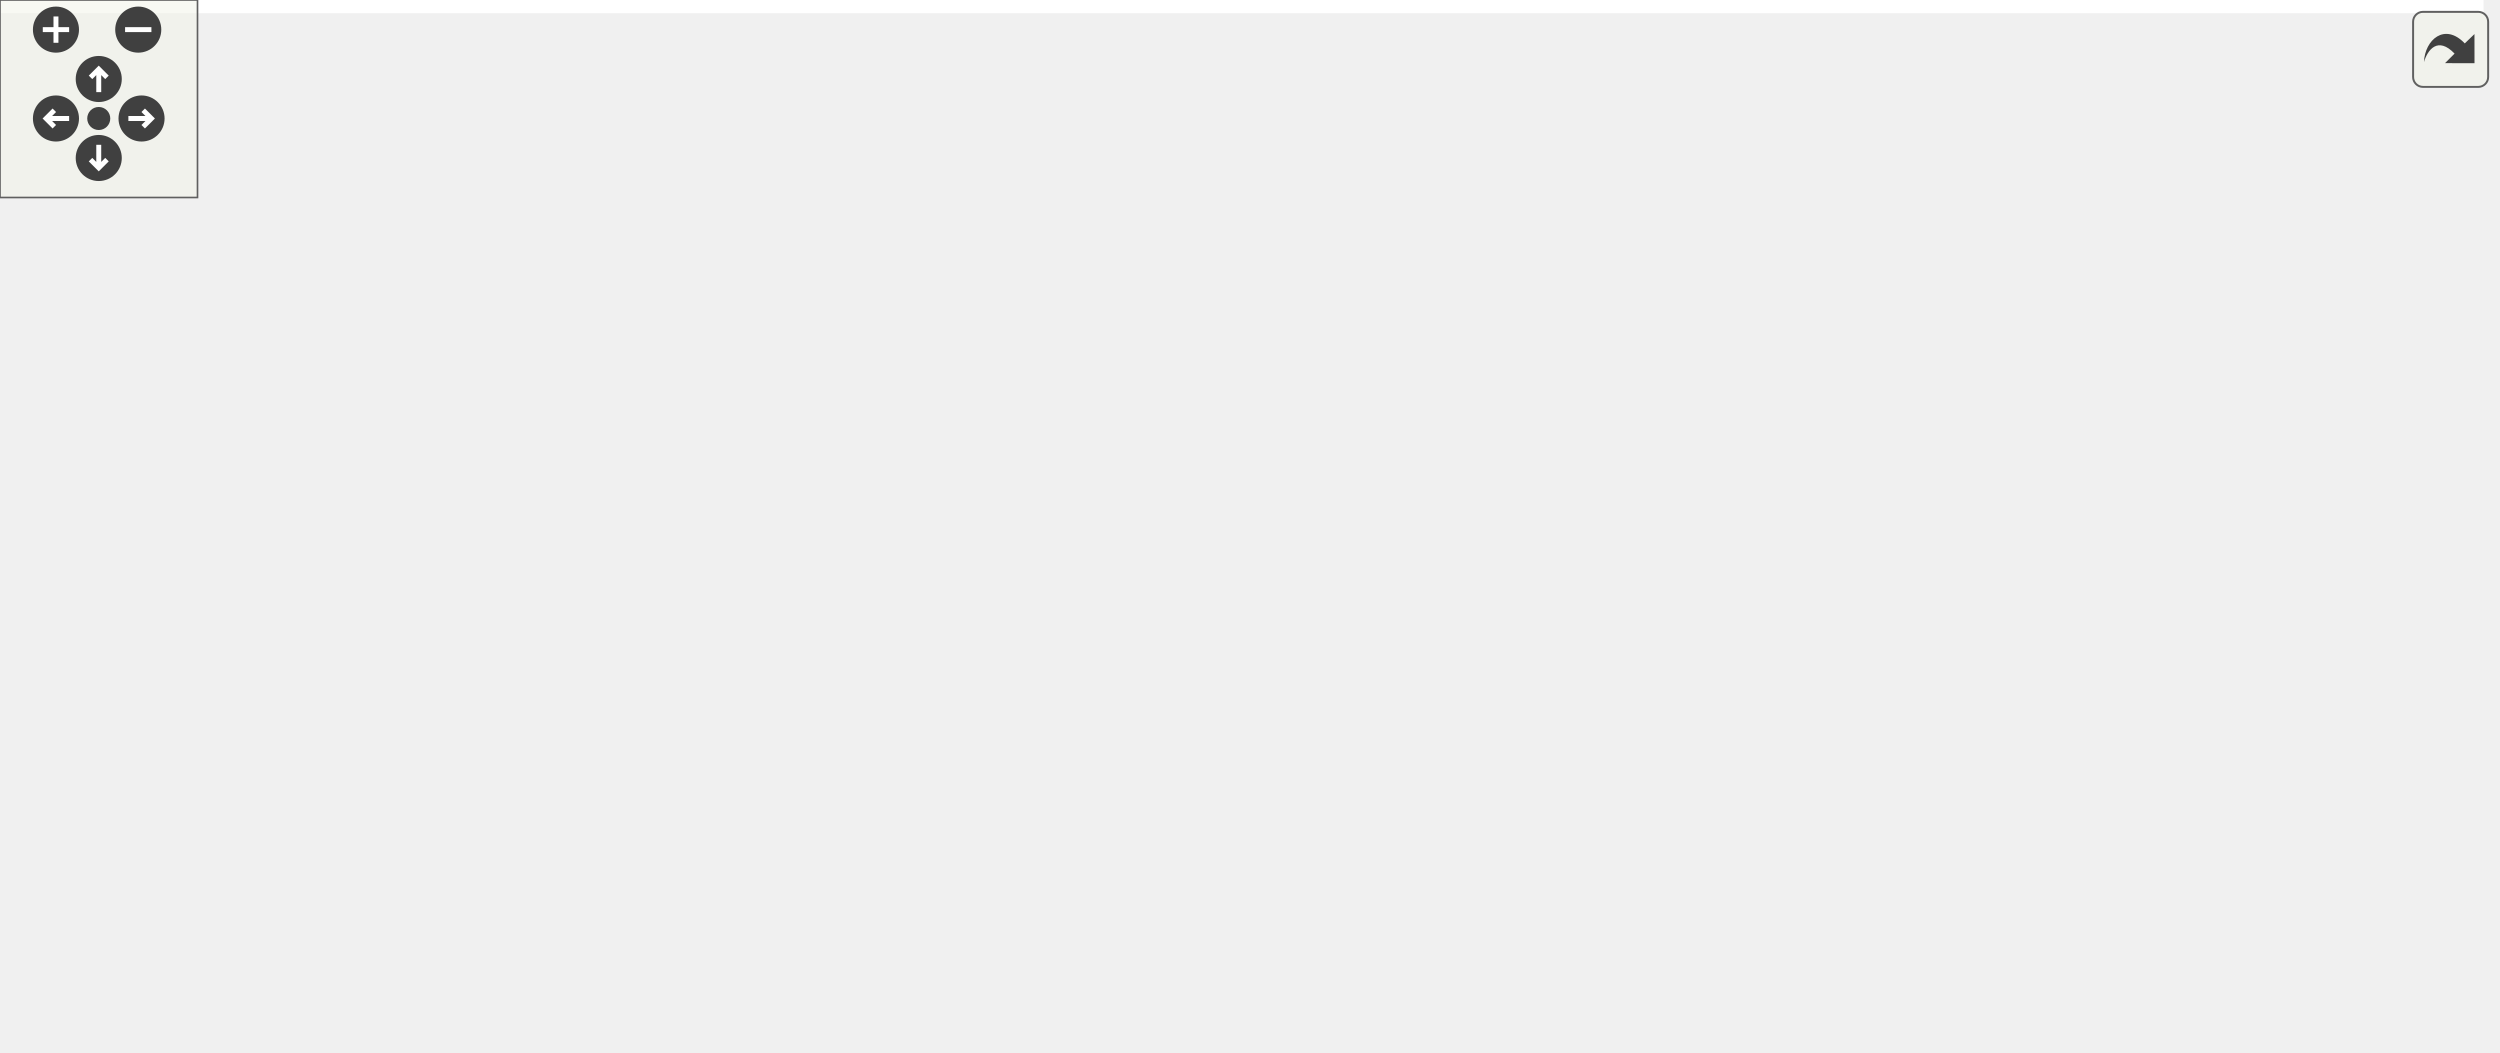
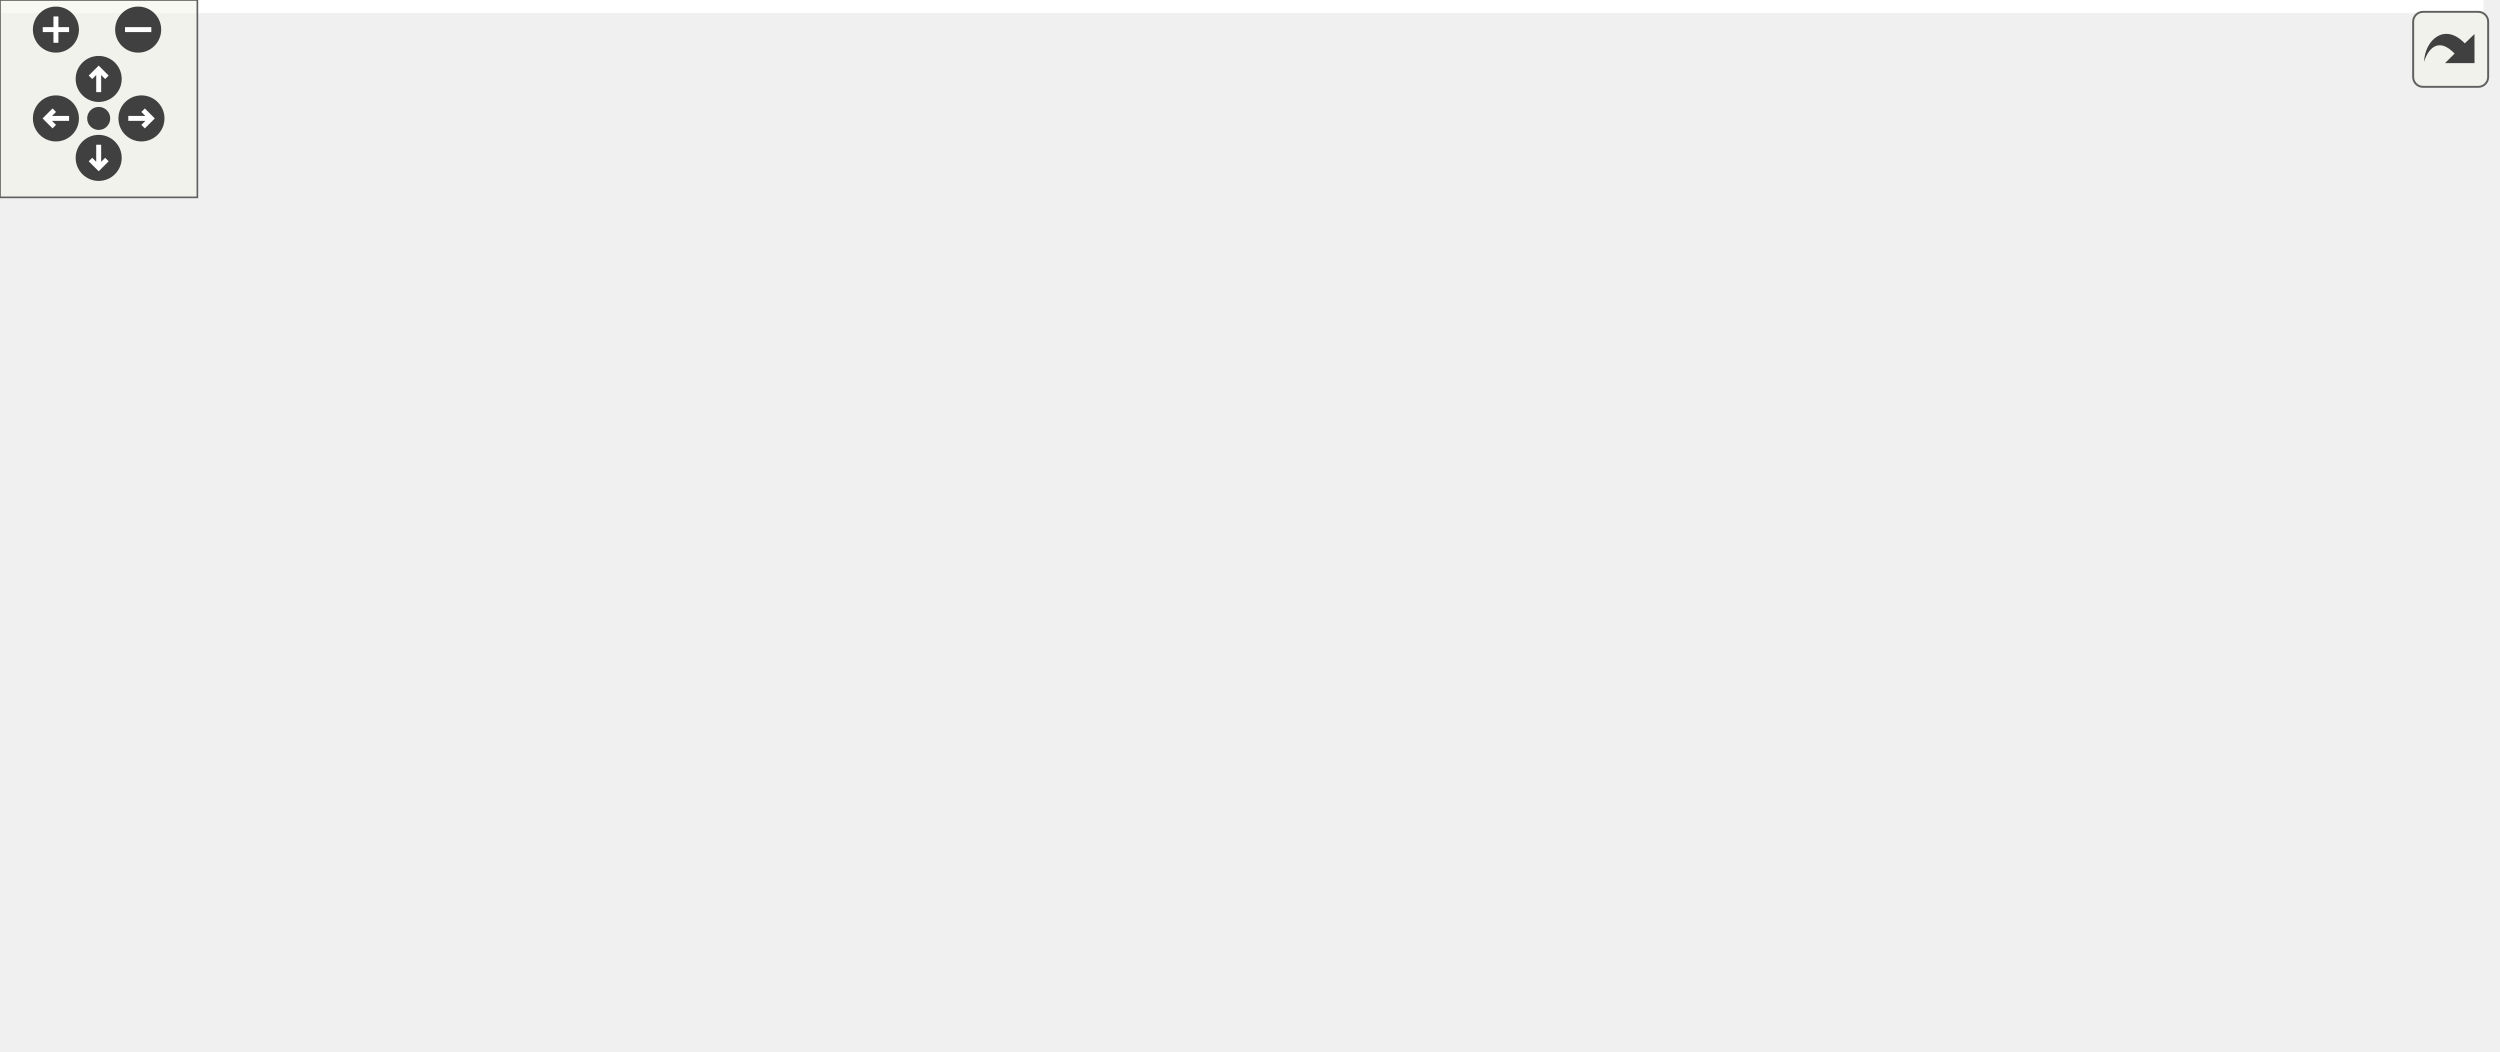
<svg xmlns="http://www.w3.org/2000/svg" xmlns:xlink="http://www.w3.org/1999/xlink" id="main" version="1.1" xml:space="preserve">
  <style type="text/css">
.edge:hover path { stroke: red; }
.edge:hover polygon { stroke: red; fill: red; }
</style>
  <defs>
    <circle id="rim" cx="0" cy="0" r="7" />
    <circle id="rim2" cx="0" cy="0" r="3.5" />
    <g id="zoomPlus">
      <use xlink:href="#rim" fill="#404040">
        <set attributeName="fill" to="#808080" begin="zoomplus.mouseover" end="zoomplus.mouseout" />
      </use>
      <path d="M-4,0h8M0,-4v8" fill="none" stroke="white" stroke-width="1.5" pointer-events="none" />
    </g>
    <g id="zoomMin">
      <use xlink:href="#rim" fill="#404040">
        <set attributeName="fill" to="#808080" begin="zoomminus.mouseover" end="zoomminus.mouseout" />
      </use>
      <path d="M-4,0h8" fill="none" stroke="white" stroke-width="1.5" pointer-events="none" />
    </g>
    <g id="dirArrow">
      <path fill="none" stroke="white" stroke-width="1.5" d="M0,-3.0v7 M-2.5,-0.5L0,-3.0L2.5,-0.5" />
    </g>
    <g id="resetDef">
      <use xlink:href="#rim2" fill="#404040">
        <set attributeName="fill" to="#808080" begin="reset.mouseover" end="reset.mouseout" />
      </use>
    </g>
  </defs>
  <svg id="graph" class="graph">
    <g id="viewport">
-       <polygon fill="white" stroke="transparent" points="-4,4 -4,-259 754.5,-259 754.5,4 -4,4" />
+       <polygon fill="white" stroke="transparent" points="-4,4 -4,-259 755,-259 755,4 -4,4" />
      <g id="node1" class="node">
        <g id="a_node1">
          <a xlink:title="Contains fields classes.">
-             <polygon fill="#bfbfbf" stroke="black" points="292.5,-224.5 292.5,-254.5 414.5,-254.5 414.5,-224.5 292.5,-224.5" />
-             <text text-anchor="start" x="300.5" y="-242.5" font-family="Helvetica,sans-Serif" font-size="10.00">ESP32BaseStation/src</text>
-             <text text-anchor="middle" x="353.5" y="-231.5" font-family="Helvetica,sans-Serif" font-size="10.00">/fields.cpp</text>
+             <polygon fill="#bfbfbf" stroke="black" points="281,-224.5 281,-254.5 403,-254.5 403,-224.5 281,-224.5" />
+             <text text-anchor="start" x="289" y="-242.5" font-family="Helvetica,sans-Serif" font-size="10.00">ESP32BaseStation/src</text>
+             <text text-anchor="middle" x="342" y="-231.5" font-family="Helvetica,sans-Serif" font-size="10.00">/fields.cpp</text>
          </a>
        </g>
      </g>
      <g id="node2" class="node">
        <g id="a_node2">
          <a xlink:href="fields_8h.html" target="_top" xlink:title="Contains fields classes.">
-             <polygon fill="white" stroke="black" points="327.5,-168.5 327.5,-187.5 379.5,-187.5 379.5,-168.5 327.5,-168.5" />
-             <text text-anchor="middle" x="353.5" y="-175.5" font-family="Helvetica,sans-Serif" font-size="10.00">fields.h</text>
+             <polygon fill="white" stroke="black" points="316,-168.5 316,-187.5 368,-187.5 368,-168.5 316,-168.5" />
+             <text text-anchor="middle" x="342" y="-175.5" font-family="Helvetica,sans-Serif" font-size="10.00">fields.h</text>
          </a>
        </g>
      </g>
      <g id="edge1" class="edge">
-         <path fill="none" stroke="midnightblue" d="M353.5,-224.4C353.5,-216.47 353.5,-206.46 353.5,-197.86" />
-         <polygon fill="midnightblue" stroke="midnightblue" points="357,-197.66 353.5,-187.66 350,-197.66 357,-197.66" />
+         <path fill="none" stroke="midnightblue" d="M342,-224.4C342,-216.47 342,-206.46 342,-197.86" />
+         <polygon fill="midnightblue" stroke="midnightblue" points="345.5,-197.66 342,-187.66 338.5,-197.66 345.5,-197.66" />
      </g>
      <g id="node3" class="node">
        <g id="a_node3">
          <a xlink:href="defines_8h.html" target="_top" xlink:title="Definitions and other preprocessor and global stuff.">
-             <polygon fill="white" stroke="black" points="318.5,-56.5 318.5,-75.5 388.5,-75.5 388.5,-56.5 318.5,-56.5" />
-             <text text-anchor="middle" x="353.5" y="-63.5" font-family="Helvetica,sans-Serif" font-size="10.00">../defines.h</text>
+             <polygon fill="white" stroke="black" points="307,-56.5 307,-75.5 377,-75.5 377,-56.5 307,-56.5" />
+             <text text-anchor="middle" x="342" y="-63.5" font-family="Helvetica,sans-Serif" font-size="10.00">../defines.h</text>
          </a>
        </g>
      </g>
      <g id="edge2" class="edge">
-         <path fill="none" stroke="midnightblue" d="M341.51,-168.34C326.58,-156.41 304.02,-133.9 312.5,-112 316.95,-100.5 325.87,-90.13 334.25,-82.25" />
-         <polygon fill="midnightblue" stroke="midnightblue" points="336.74,-84.73 341.96,-75.51 332.13,-79.46 336.74,-84.73" />
+         <path fill="none" stroke="midnightblue" d="M330.01,-168.34C315.08,-156.41 292.52,-133.9 301,-112 305.45,-100.5 314.37,-90.13 322.75,-82.25" />
+         <polygon fill="midnightblue" stroke="midnightblue" points="325.24,-84.73 330.46,-75.51 320.63,-79.46 325.24,-84.73" />
      </g>
      <g id="node12" class="node">
        <g id="a_node12">
          <a xlink:href="lookups_8h.html" target="_top" xlink:title="Lookupable and lookupable manager base classes.">
-             <polygon fill="white" stroke="black" points="322,-112.5 322,-131.5 385,-131.5 385,-112.5 322,-112.5" />
-             <text text-anchor="middle" x="353.5" y="-119.5" font-family="Helvetica,sans-Serif" font-size="10.00">lookups.h</text>
+             <polygon fill="white" stroke="black" points="310.5,-112.5 310.5,-131.5 373.5,-131.5 373.5,-112.5 310.5,-112.5" />
+             <text text-anchor="middle" x="342" y="-119.5" font-family="Helvetica,sans-Serif" font-size="10.00">lookups.h</text>
          </a>
        </g>
      </g>
      <g id="edge11" class="edge">
-         <path fill="none" stroke="midnightblue" d="M353.5,-168.08C353.5,-161.01 353.5,-150.86 353.5,-141.99" />
-         <polygon fill="midnightblue" stroke="midnightblue" points="357,-141.75 353.5,-131.75 350,-141.75 357,-141.75" />
+         <path fill="none" stroke="midnightblue" d="M342,-168.08C342,-161.01 342,-150.86 342,-141.99" />
+         <polygon fill="midnightblue" stroke="midnightblue" points="345.5,-141.75 342,-131.75 338.5,-141.75 345.5,-141.75" />
      </g>
      <g id="node13" class="node">
        <g id="a_node13">
          <a xlink:href="conversions_8h.html" target="_top" xlink:title="General functions for converting to and from char arrays.">
-             <polygon fill="white" stroke="black" points="403.5,-112.5 403.5,-131.5 487.5,-131.5 487.5,-112.5 403.5,-112.5" />
-             <text text-anchor="middle" x="445.5" y="-119.5" font-family="Helvetica,sans-Serif" font-size="10.00">conversions.h</text>
+             <polygon fill="white" stroke="black" points="392,-112.5 392,-131.5 476,-131.5 476,-112.5 392,-112.5" />
+             <text text-anchor="middle" x="434" y="-119.5" font-family="Helvetica,sans-Serif" font-size="10.00">conversions.h</text>
          </a>
        </g>
      </g>
      <g id="edge13" class="edge">
-         <path fill="none" stroke="midnightblue" d="M368.28,-168.32C382.77,-159.82 405.07,-146.73 421.99,-136.8" />
-         <polygon fill="midnightblue" stroke="midnightblue" points="423.9,-139.74 430.76,-131.65 420.36,-133.7 423.9,-139.74" />
+         <path fill="none" stroke="midnightblue" d="M356.78,-168.32C371.27,-159.82 393.57,-146.73 410.49,-136.8" />
+         <polygon fill="midnightblue" stroke="midnightblue" points="412.4,-139.74 419.26,-131.65 408.86,-133.7 412.4,-139.74" />
      </g>
      <g id="node4" class="node">
        <g id="a_node4">
          <a xlink:title=" ">
-             <polygon fill="white" stroke="#bfbfbf" points="0,-0.5 0,-19.5 63,-19.5 63,-0.5 0,-0.5" />
-             <text text-anchor="middle" x="31.5" y="-7.5" font-family="Helvetica,sans-Serif" font-size="10.00">Arduino.h</text>
+             <polygon fill="white" stroke="#bfbfbf" points="0,-0.5 0,-19.5 80,-19.5 80,-0.5 0,-0.5" />
+             <text text-anchor="middle" x="40" y="-7.5" font-family="Helvetica,sans-Serif" font-size="10.00">credentials.h</text>
          </a>
        </g>
      </g>
      <g id="edge3" class="edge">
-         <path fill="none" stroke="midnightblue" d="M318.2,-60.1C266.51,-52.76 166.97,-38.03 73.26,-20.25" />
-         <polygon fill="midnightblue" stroke="midnightblue" points="73.82,-16.79 63.34,-18.35 72.5,-23.67 73.82,-16.79" />
+         <path fill="none" stroke="midnightblue" d="M306.79,-58.8C259.77,-50.51 173.59,-35.26 90.02,-20.18" />
+         <polygon fill="midnightblue" stroke="midnightblue" points="90.57,-16.72 80.11,-18.39 89.33,-23.61 90.57,-16.72" />
      </g>
      <g id="node5" class="node">
        <g id="a_node5">
          <a xlink:title=" ">
-             <polygon fill="white" stroke="#bfbfbf" points="81,-0.5 81,-19.5 128,-19.5 128,-0.5 81,-0.5" />
-             <text text-anchor="middle" x="104.5" y="-7.5" font-family="Helvetica,sans-Serif" font-size="10.00">WiFi.h</text>
+             <polygon fill="white" stroke="#bfbfbf" points="98.5,-0.5 98.5,-19.5 161.5,-19.5 161.5,-0.5 98.5,-0.5" />
+             <text text-anchor="middle" x="130" y="-7.5" font-family="Helvetica,sans-Serif" font-size="10.00">Arduino.h</text>
          </a>
        </g>
      </g>
      <g id="edge4" class="edge">
-         <path fill="none" stroke="midnightblue" d="M318.19,-58.33C277.22,-50.44 207.44,-36.54 138.04,-20.01" />
-         <polygon fill="midnightblue" stroke="midnightblue" points="138.79,-16.59 128.25,-17.66 137.16,-23.4 138.79,-16.59" />
+         <path fill="none" stroke="midnightblue" d="M308.41,-56.44C271.27,-46.99 211.43,-31.74 171.42,-21.55" />
+         <polygon fill="midnightblue" stroke="midnightblue" points="172.26,-18.15 161.7,-19.08 170.53,-24.94 172.26,-18.15" />
      </g>
      <g id="node6" class="node">
        <g id="a_node6">
          <a xlink:title=" ">
-             <polygon fill="white" stroke="#bfbfbf" points="146.5,-0.5 146.5,-19.5 236.5,-19.5 236.5,-0.5 146.5,-0.5" />
-             <text text-anchor="middle" x="191.5" y="-7.5" font-family="Helvetica,sans-Serif" font-size="10.00">PubSubClient.h</text>
+             <polygon fill="white" stroke="#bfbfbf" points="179.5,-0.5 179.5,-19.5 226.5,-19.5 226.5,-0.5 179.5,-0.5" />
+             <text text-anchor="middle" x="203" y="-7.5" font-family="Helvetica,sans-Serif" font-size="10.00">WiFi.h</text>
          </a>
        </g>
      </g>
      <g id="edge5" class="edge">
-         <path fill="none" stroke="midnightblue" d="M327.83,-56.44C300.58,-47.36 257.32,-32.94 226.85,-22.78" />
-         <polygon fill="midnightblue" stroke="midnightblue" points="227.64,-19.36 217.05,-19.52 225.43,-26 227.64,-19.36" />
+         <path fill="none" stroke="midnightblue" d="M319.98,-56.44C296.9,-47.48 260.44,-33.31 234.36,-23.18" />
+         <polygon fill="midnightblue" stroke="midnightblue" points="235.51,-19.88 224.92,-19.52 232.98,-26.4 235.51,-19.88" />
      </g>
      <g id="node7" class="node">
        <g id="a_node7">
          <a xlink:title=" ">
-             <polygon fill="white" stroke="#bfbfbf" points="255,-0.5 255,-19.5 338,-19.5 338,-0.5 255,-0.5" />
-             <text text-anchor="middle" x="296.5" y="-7.5" font-family="Helvetica,sans-Serif" font-size="10.00">ArduinoJson.h</text>
+             <polygon fill="white" stroke="#bfbfbf" points="245,-0.5 245,-19.5 335,-19.5 335,-0.5 245,-0.5" />
+             <text text-anchor="middle" x="290" y="-7.5" font-family="Helvetica,sans-Serif" font-size="10.00">PubSubClient.h</text>
          </a>
        </g>
      </g>
      <g id="edge6" class="edge">
-         <path fill="none" stroke="midnightblue" d="M344.34,-56.32C336,-48.42 323.47,-36.55 313.32,-26.94" />
-         <polygon fill="midnightblue" stroke="midnightblue" points="315.49,-24.17 305.82,-19.83 310.68,-29.25 315.49,-24.17" />
+         <path fill="none" stroke="midnightblue" d="M333.41,-56.08C325.84,-48.22 314.62,-36.57 305.49,-27.08" />
+         <polygon fill="midnightblue" stroke="midnightblue" points="307.88,-24.53 298.43,-19.75 302.84,-29.38 307.88,-24.53" />
      </g>
      <g id="node8" class="node">
        <g id="a_node8">
          <a xlink:title=" ">
-             <polygon fill="white" stroke="#bfbfbf" points="356.5,-0.5 356.5,-19.5 466.5,-19.5 466.5,-0.5 356.5,-0.5" />
-             <text text-anchor="middle" x="411.5" y="-7.5" font-family="Helvetica,sans-Serif" font-size="10.00">PJONThroughLora.h</text>
+             <polygon fill="white" stroke="#bfbfbf" points="353.5,-0.5 353.5,-19.5 436.5,-19.5 436.5,-0.5 353.5,-0.5" />
+             <text text-anchor="middle" x="395" y="-7.5" font-family="Helvetica,sans-Serif" font-size="10.00">ArduinoJson.h</text>
          </a>
        </g>
      </g>
      <g id="edge7" class="edge">
-         <path fill="none" stroke="midnightblue" d="M362.82,-56.32C371.39,-48.34 384.31,-36.31 394.69,-26.65" />
-         <polygon fill="midnightblue" stroke="midnightblue" points="397.08,-29.21 402.01,-19.83 392.31,-24.09 397.08,-29.21" />
+         <path fill="none" stroke="midnightblue" d="M350.75,-56.08C358.47,-48.22 369.9,-36.57 379.22,-27.08" />
+         <polygon fill="midnightblue" stroke="midnightblue" points="381.9,-29.34 386.41,-19.75 376.91,-24.44 381.9,-29.34" />
      </g>
      <g id="node9" class="node">
        <g id="a_node9">
          <a xlink:title=" ">
-             <polygon fill="white" stroke="#bfbfbf" points="484.5,-0.5 484.5,-19.5 562.5,-19.5 562.5,-0.5 484.5,-0.5" />
-             <text text-anchor="middle" x="523.5" y="-7.5" font-family="Helvetica,sans-Serif" font-size="10.00">TunePlayer.h</text>
+             <polygon fill="white" stroke="#bfbfbf" points="455,-0.5 455,-19.5 565,-19.5 565,-0.5 455,-0.5" />
+             <text text-anchor="middle" x="510" y="-7.5" font-family="Helvetica,sans-Serif" font-size="10.00">PJONThroughLora.h</text>
          </a>
        </g>
      </g>
      <g id="edge8" class="edge">
-         <path fill="none" stroke="midnightblue" d="M380.44,-56.44C409.16,-47.32 454.83,-32.81 486.82,-22.65" />
-         <polygon fill="midnightblue" stroke="midnightblue" points="488.22,-25.88 496.69,-19.52 486.1,-19.21 488.22,-25.88" />
+         <path fill="none" stroke="midnightblue" d="M368.62,-56.44C397.01,-47.32 442.14,-32.81 473.75,-22.65" />
+         <polygon fill="midnightblue" stroke="midnightblue" points="475.06,-25.91 483.5,-19.52 472.91,-19.24 475.06,-25.91" />
      </g>
      <g id="node10" class="node">
        <g id="a_node10">
          <a xlink:title=" ">
-             <polygon fill="white" stroke="#bfbfbf" points="580.5,-0.5 580.5,-19.5 660.5,-19.5 660.5,-0.5 580.5,-0.5" />
-             <text text-anchor="middle" x="620.5" y="-7.5" font-family="Helvetica,sans-Serif" font-size="10.00">credentials.h</text>
+             <polygon fill="white" stroke="#bfbfbf" points="583,-0.5 583,-19.5 661,-19.5 661,-0.5 583,-0.5" />
+             <text text-anchor="middle" x="622" y="-7.5" font-family="Helvetica,sans-Serif" font-size="10.00">TunePlayer.h</text>
          </a>
        </g>
      </g>
      <g id="edge9" class="edge">
-         <path fill="none" stroke="midnightblue" d="M388.68,-57.88C435.24,-48.47 517.61,-31.81 570.59,-21.09" />
-         <polygon fill="midnightblue" stroke="midnightblue" points="571.34,-24.51 580.45,-19.1 569.95,-17.65 571.34,-24.51" />
+         <path fill="none" stroke="midnightblue" d="M377.18,-58.22C426.54,-48.7 516.59,-31.33 572.64,-20.52" />
+         <polygon fill="midnightblue" stroke="midnightblue" points="573.53,-23.91 582.69,-18.58 572.21,-17.04 573.53,-23.91" />
      </g>
      <g id="node11" class="node">
        <g id="a_node11">
          <a xlink:href="topics_8h.html" target="_top" xlink:title="MQTT topics for a thingsboard gateway.">
-             <polygon fill="white" stroke="black" points="678.5,-0.5 678.5,-19.5 750.5,-19.5 750.5,-0.5 678.5,-0.5" />
-             <text text-anchor="middle" x="714.5" y="-7.5" font-family="Helvetica,sans-Serif" font-size="10.00">src/topics.h</text>
+             <polygon fill="white" stroke="black" points="679,-0.5 679,-19.5 751,-19.5 751,-0.5 679,-0.5" />
+             <text text-anchor="middle" x="715" y="-7.5" font-family="Helvetica,sans-Serif" font-size="10.00">src/topics.h</text>
          </a>
        </g>
      </g>
      <g id="edge10" class="edge">
-         <path fill="none" stroke="midnightblue" d="M388.67,-60.64C445.36,-53.48 560.65,-38.33 668.14,-20.16" />
-         <polygon fill="midnightblue" stroke="midnightblue" points="668.91,-23.57 678.18,-18.44 667.74,-16.67 668.91,-23.57" />
+         <path fill="none" stroke="midnightblue" d="M377.06,-60.9C435.41,-53.93 556.37,-38.82 668.55,-20.16" />
+         <polygon fill="midnightblue" stroke="midnightblue" points="669.4,-23.57 678.69,-18.46 668.24,-16.66 669.4,-23.57" />
      </g>
      <g id="edge12" class="edge">
-         <path fill="none" stroke="midnightblue" d="M353.5,-112.08C353.5,-105.01 353.5,-94.86 353.5,-85.99" />
-         <polygon fill="midnightblue" stroke="midnightblue" points="357,-85.75 353.5,-75.75 350,-85.75 357,-85.75" />
+         <path fill="none" stroke="midnightblue" d="M342,-112.08C342,-105.01 342,-94.86 342,-85.99" />
+         <polygon fill="midnightblue" stroke="midnightblue" points="345.5,-85.75 342,-75.75 338.5,-85.75 345.5,-85.75" />
      </g>
      <g id="edge14" class="edge">
-         <path fill="none" stroke="midnightblue" d="M430.72,-112.32C416.23,-103.82 393.93,-90.73 377.01,-80.8" />
-         <polygon fill="midnightblue" stroke="midnightblue" points="378.64,-77.7 368.24,-75.65 375.1,-83.74 378.64,-77.7" />
+         <path fill="none" stroke="midnightblue" d="M419.22,-112.32C404.73,-103.82 382.43,-90.73 365.51,-80.8" />
+         <polygon fill="midnightblue" stroke="midnightblue" points="367.14,-77.7 356.74,-75.65 363.6,-83.74 367.14,-77.7" />
      </g>
    </g>
  </svg>
  <g id="navigator" transform="translate(0 0)" fill="#404254">
    <rect fill="#f2f5e9" fill-opacity="0.5" stroke="#606060" stroke-width=".5" x="0" y="0" width="60" height="60" />
    <use id="zoomplus" xlink:href="#zoomPlus" x="17" y="9" />
    <use id="zoomminus" xlink:href="#zoomMin" x="42" y="9" />
    <use id="reset" xlink:href="#resetDef" x="30" y="36" />
    <g id="arrowUp" xlink:href="#dirArrow" transform="translate(30 24)">
      <use xlink:href="#rim" fill="#404040">
        <set attributeName="fill" to="#808080" begin="arrowUp.mouseover" end="arrowUp.mouseout" />
      </use>
      <path fill="none" stroke="white" stroke-width="1.5" d="M0,-3.0v7 M-2.5,-0.5L0,-3.0L2.5,-0.5" />
    </g>
    <g id="arrowRight" xlink:href="#dirArrow" transform="rotate(90) translate(36 -43)">
      <use xlink:href="#rim" fill="#404040">
        <set attributeName="fill" to="#808080" begin="arrowRight.mouseover" end="arrowRight.mouseout" />
      </use>
      <path fill="none" stroke="white" stroke-width="1.5" d="M0,-3.0v7 M-2.5,-0.5L0,-3.0L2.5,-0.5" />
    </g>
    <g id="arrowDown" xlink:href="#dirArrow" transform="rotate(180) translate(-30 -48)">
      <use xlink:href="#rim" fill="#404040">
        <set attributeName="fill" to="#808080" begin="arrowDown.mouseover" end="arrowDown.mouseout" />
      </use>
      <path fill="none" stroke="white" stroke-width="1.5" d="M0,-3.0v7 M-2.5,-0.5L0,-3.0L2.5,-0.5" />
    </g>
    <g id="arrowLeft" xlink:href="#dirArrow" transform="rotate(270) translate(-36 17)">
      <use xlink:href="#rim" fill="#404040">
        <set attributeName="fill" to="#808080" begin="arrowLeft.mouseover" end="arrowLeft.mouseout" />
      </use>
      <path fill="none" stroke="white" stroke-width="1.5" d="M0,-3.0v7 M-2.5,-0.5L0,-3.0L2.5,-0.5" />
    </g>
  </g>
  <svg viewBox="0 0 15 15" width="100%" height="30px" preserveAspectRatio="xMaxYMin meet">
    <g id="arrow_out" transform="scale(0.3 0.3)">
      <a xlink:href="fields_8cpp__incl_org.svg" target="_base">
        <rect id="button" ry="5" rx="5" y="6" x="6" height="38" width="38" fill="#f2f5e9" fill-opacity="0.5" stroke="#606060" stroke-width="1.0" />
        <path id="arrow" d="M 11.5,31.437 C 11.94,20.098 22.043,11.323 32.159,21.979 L 37.069,17.246 C 37.069,17.246 37.088,32 37.088,32 L 22.16,31.978 C 22.16,31.978 26.998,27.14 26.998,27.14 C 18.529,18.264 13.292,25.23 11.5,31.437 z" style="fill:#404040;" />
      </a>
    </g>
  </svg>
</svg>
